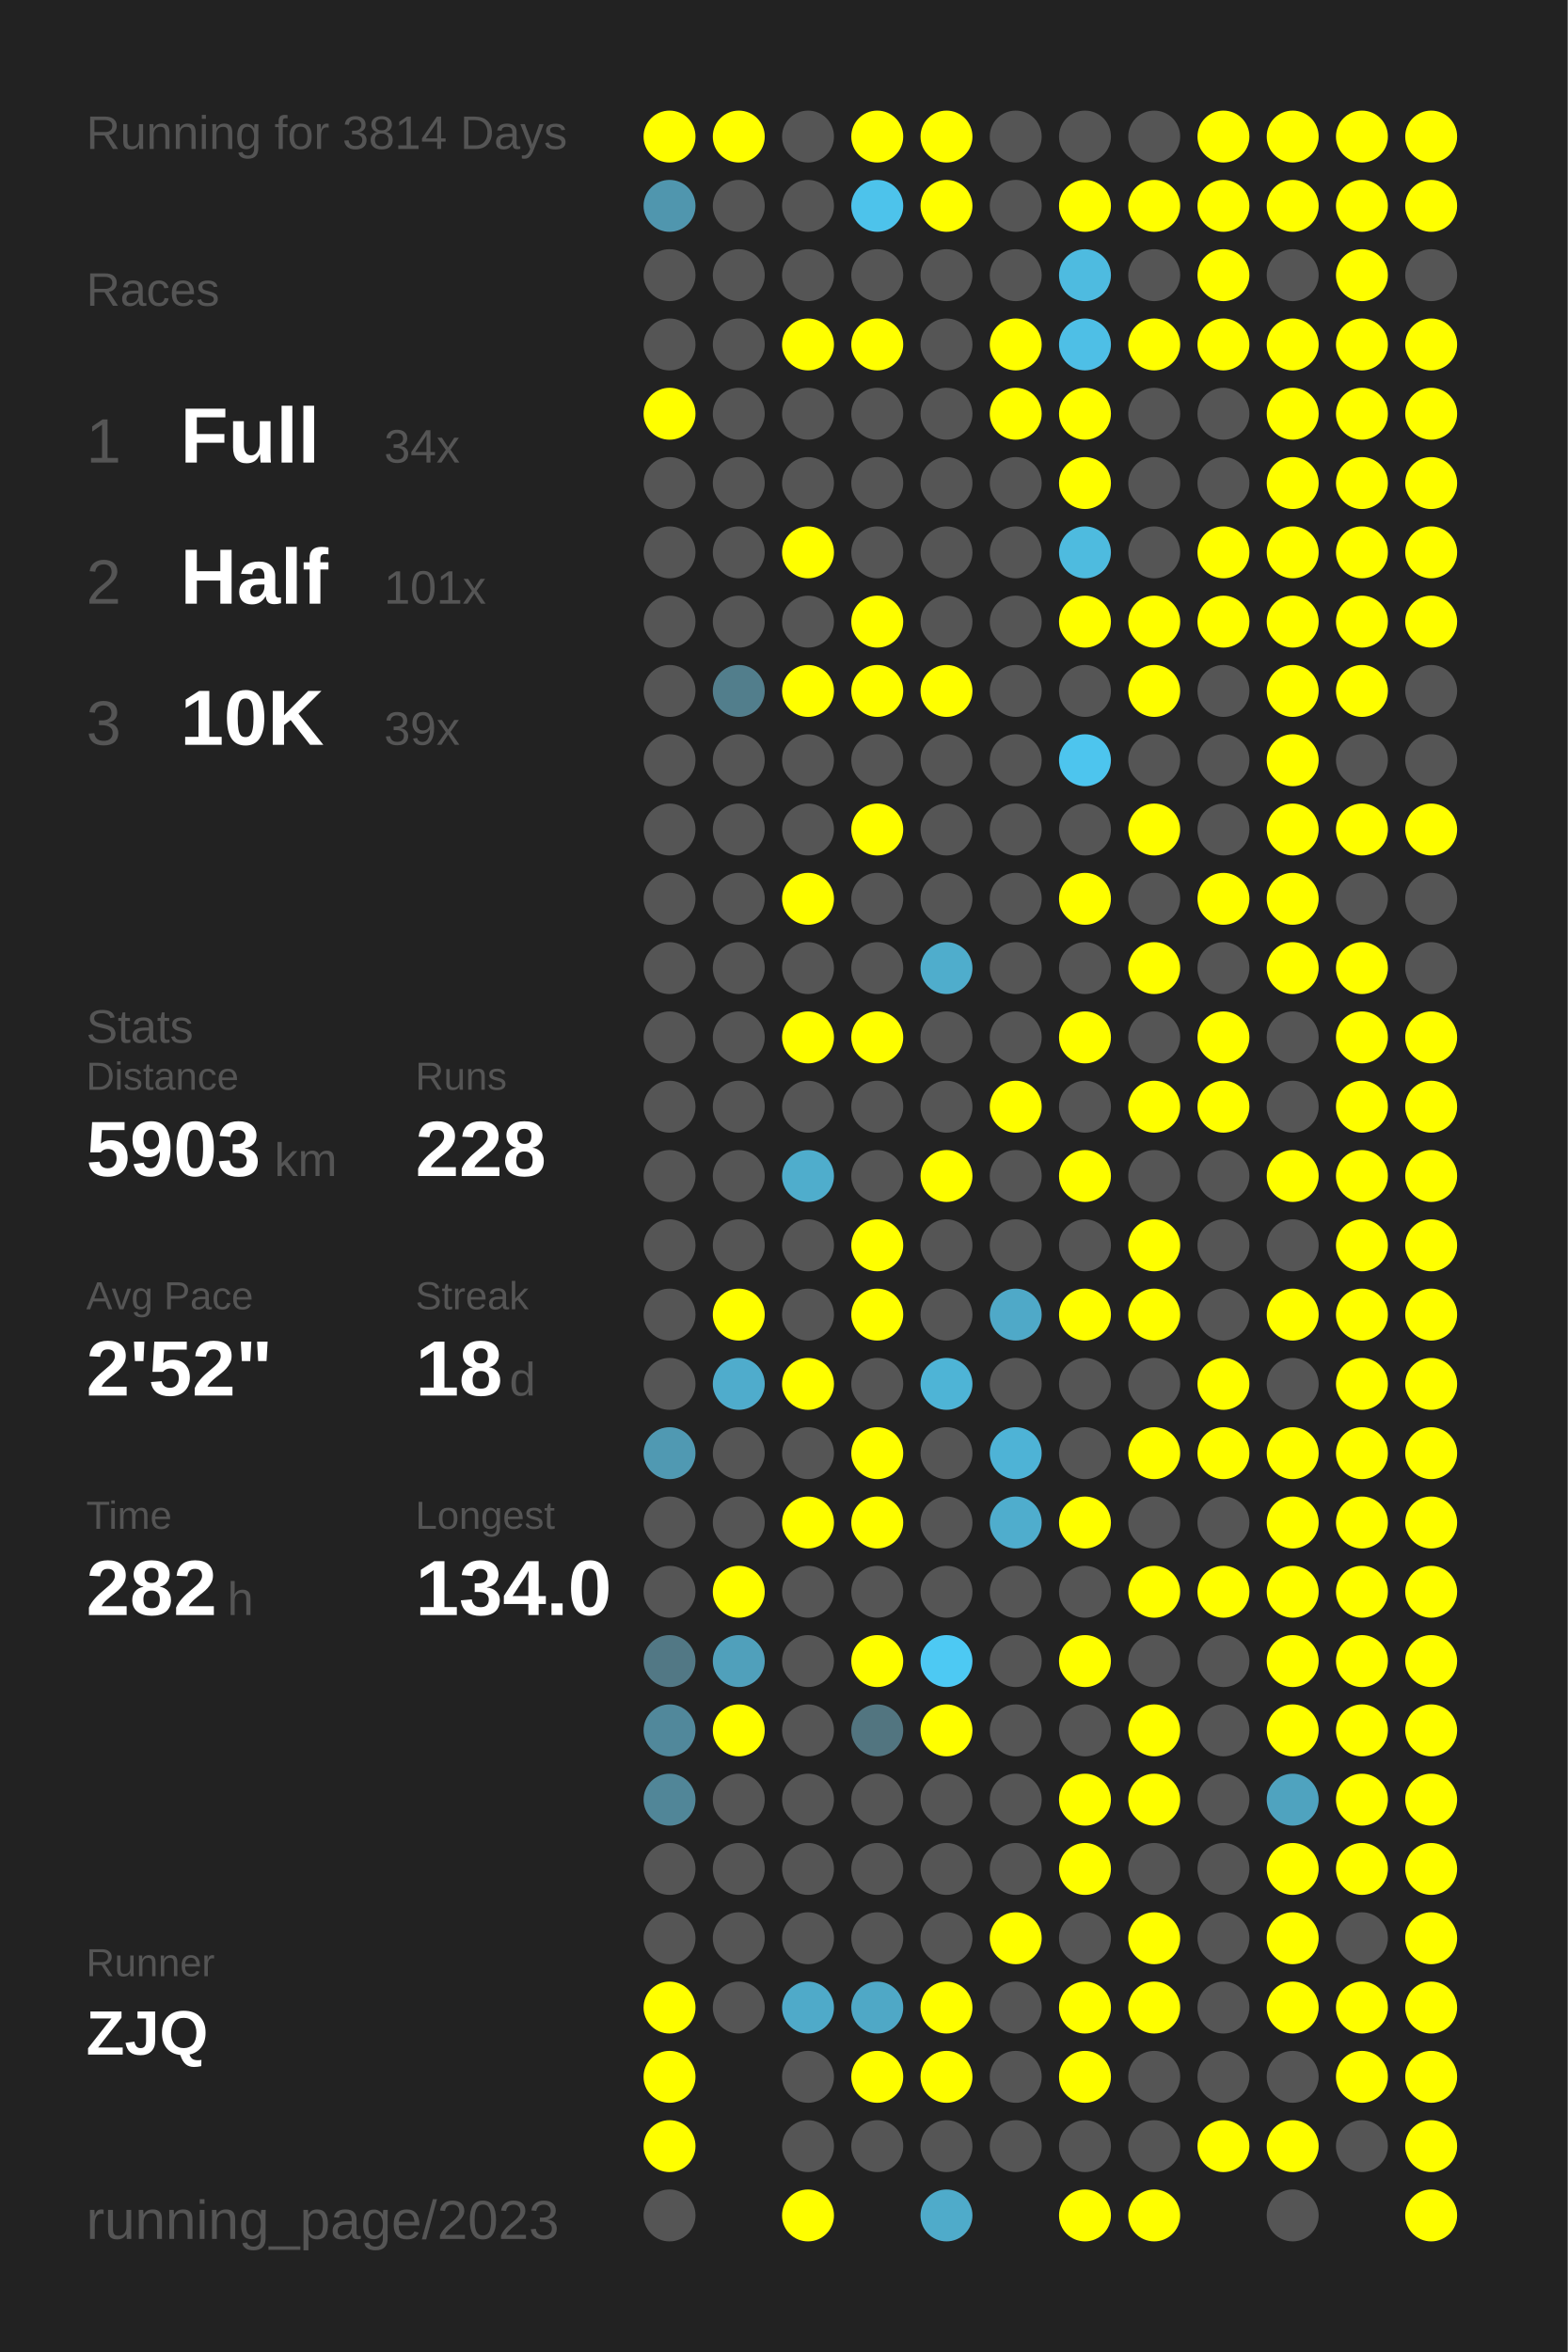
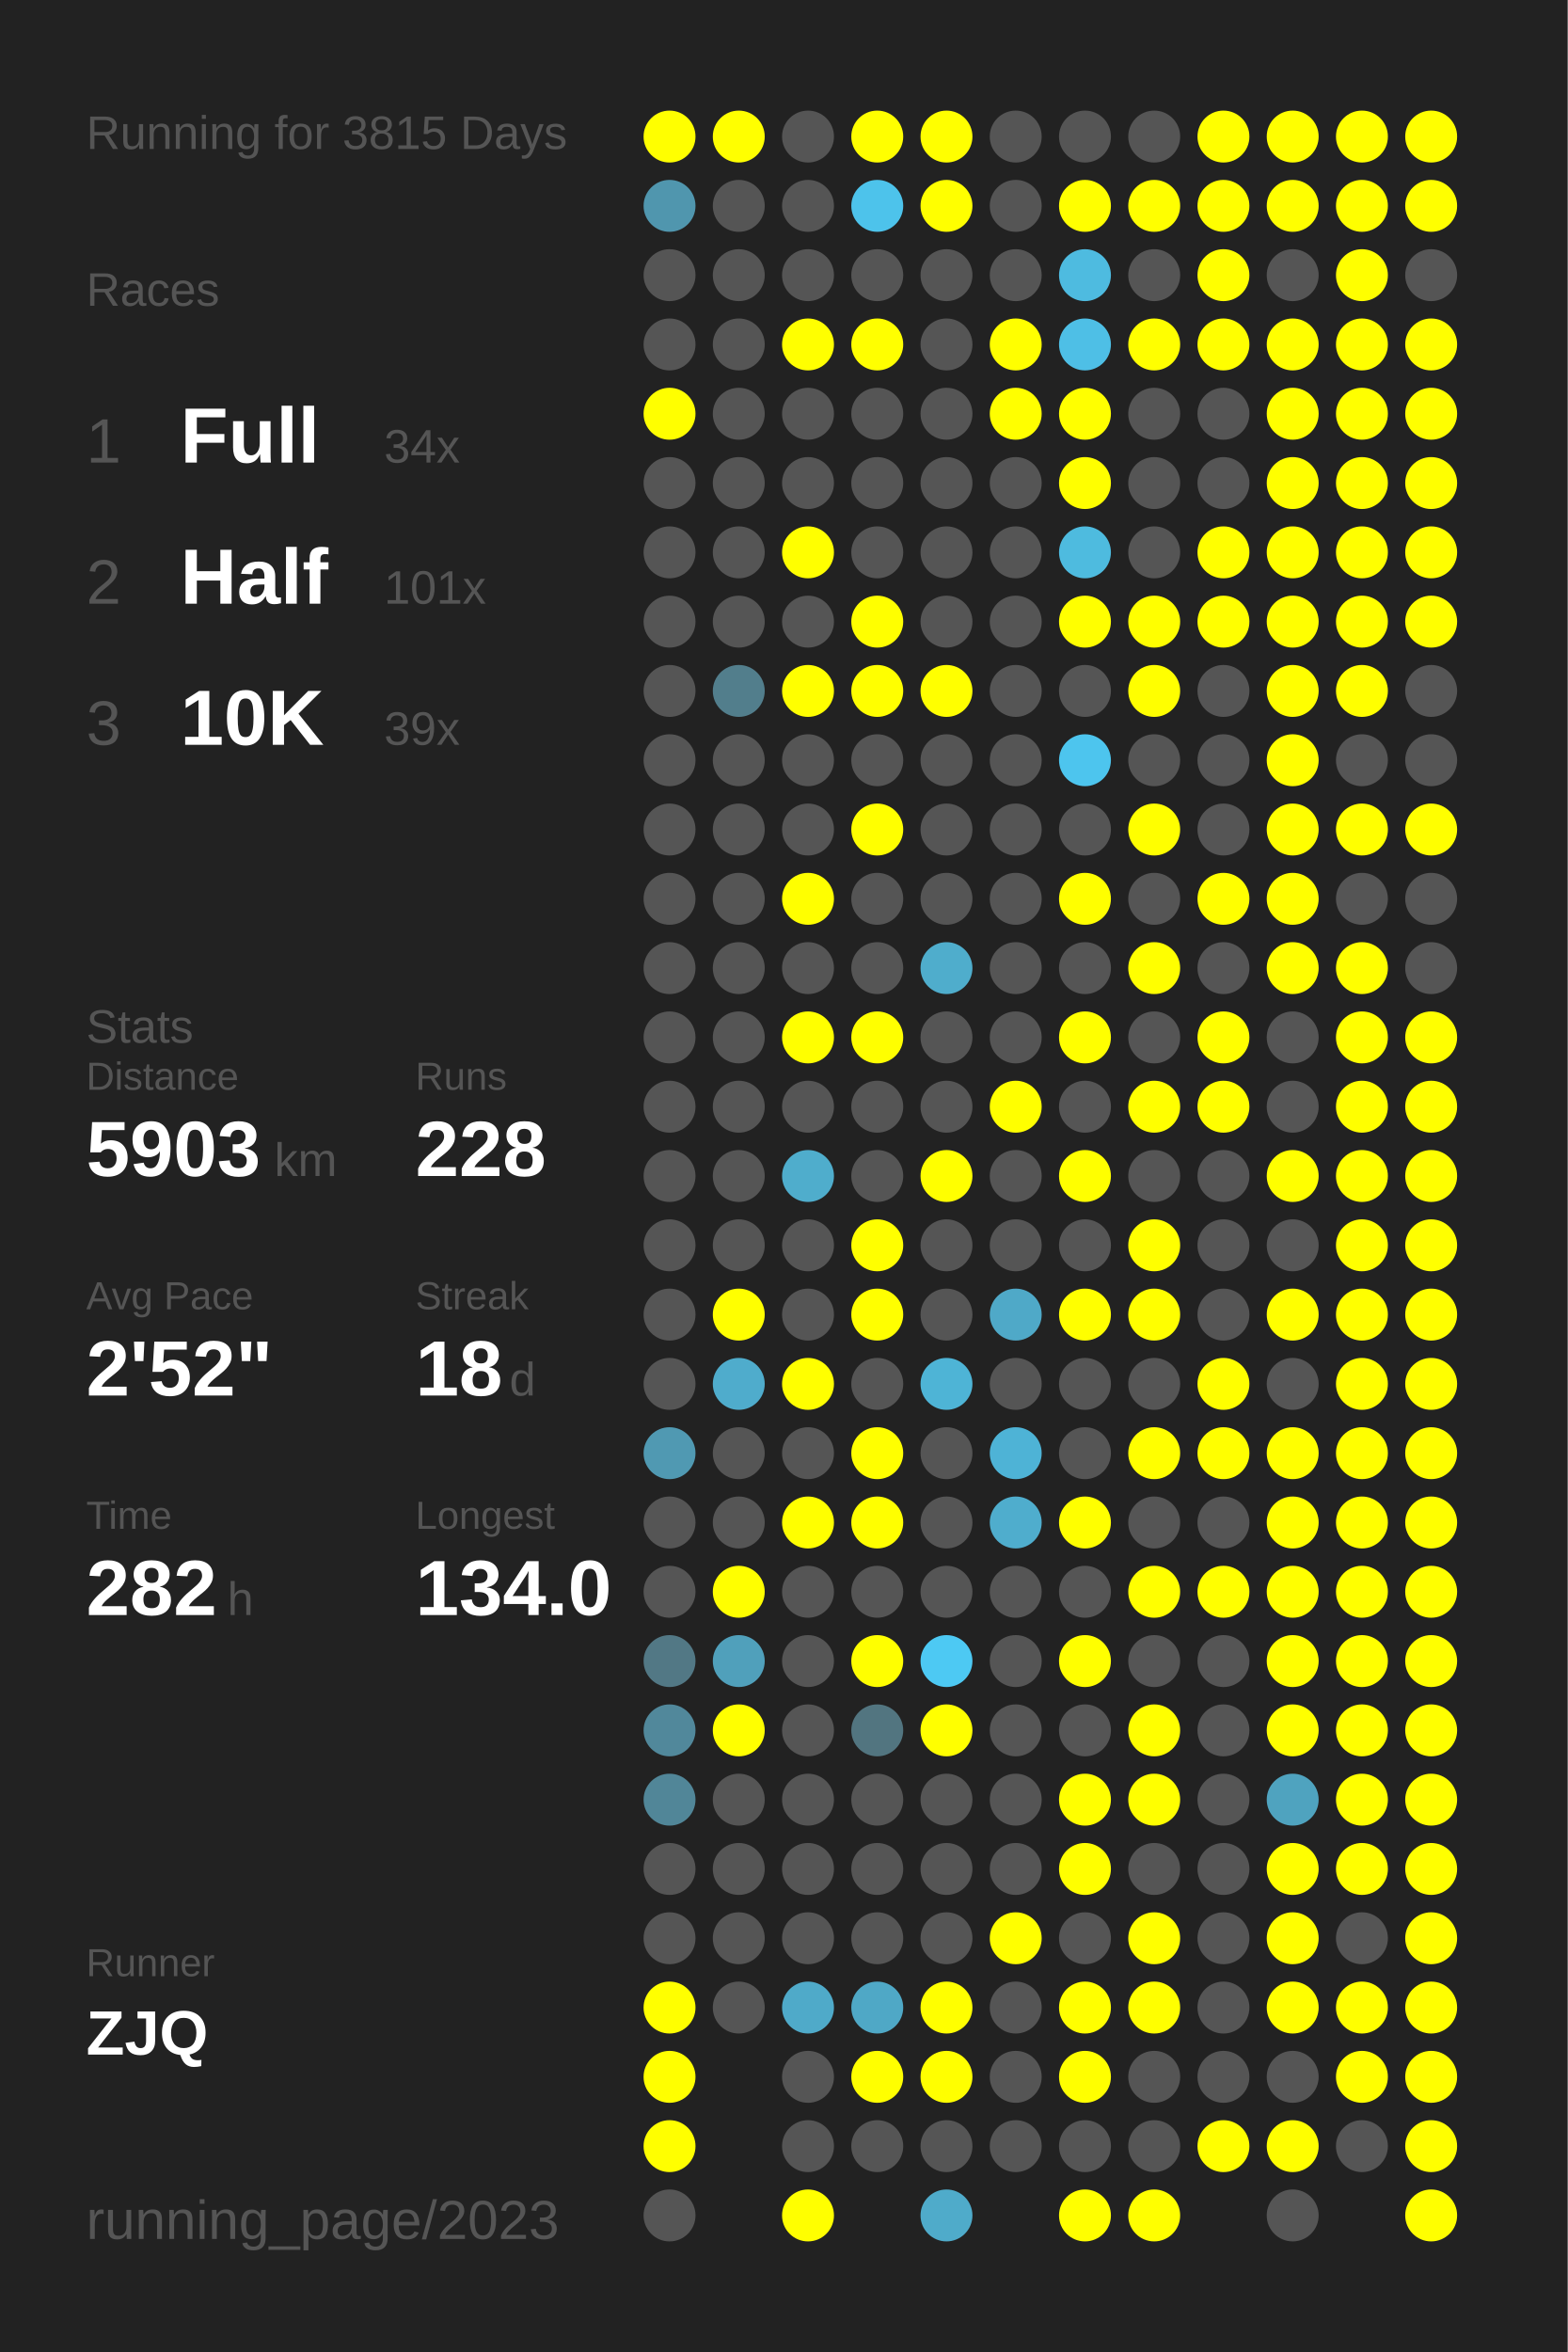
<svg xmlns="http://www.w3.org/2000/svg" baseProfile="full" height="300mm" version="1.1" viewBox="0,0,200,300" width="200mm">
  <defs />
  <rect fill="#222222" height="300" width="200" x="0" y="0" />
-   <text fill="#555555" style="font-size:6px; font-family:Arial;" x="11" y="19">Running for 3814 Days</text>
+   <text fill="#555555" style="font-size:6px; font-family:Arial;" x="11" y="19">Running for 3815 Days</text>
  <text fill="#555555" style="font-size:6px; font-family:Arial;" x="11" y="39">Races</text>
  <text fill="#555555" style="font-size:8px; font-family:Arial;" x="11" y="59">1</text>
  <text fill="#FFFFFF" style="font-size:10px; font-family:Arial; font-weight:bold;" x="23" y="59">Full</text>
  <text fill="#555555" style="font-size:6px; font-family:Arial;" x="49" y="59">34x</text>
  <text fill="#555555" style="font-size:8px; font-family:Arial;" x="11" y="77">2</text>
  <text fill="#FFFFFF" style="font-size:10px; font-family:Arial; font-weight:bold;" x="23" y="77">Half</text>
  <text fill="#555555" style="font-size:6px; font-family:Arial;" x="49" y="77">101x</text>
  <text fill="#555555" style="font-size:8px; font-family:Arial;" x="11" y="95">3</text>
  <text fill="#FFFFFF" style="font-size:10px; font-family:Arial; font-weight:bold;" x="23" y="95">10K</text>
  <text fill="#555555" style="font-size:6px; font-family:Arial;" x="49" y="95">39x</text>
  <text fill="#555555" style="font-size:6px; font-family:Arial;" x="11" y="133">Stats</text>
  <text fill="#555555" style="font-size:5px; font-family:Arial;" x="11" y="139">Distance</text>
  <text fill="#FFFFFF" style="font-size:10px; font-family:Arial; font-weight:bold;" x="11" y="150">5903</text>
  <text fill="#555555" style="font-size:6px; font-family:Arial;" x="35" y="150">km</text>
  <text fill="#555555" style="font-size:5px; font-family:Arial;" x="53" y="139">Runs</text>
  <text fill="#FFFFFF" style="font-size:10px; font-family:Arial; font-weight:bold;" x="53" y="150">228</text>
  <text fill="#555555" style="font-size:5px; font-family:Arial;" x="11" y="167">Avg Pace</text>
  <text fill="#FFFFFF" style="font-size:10px; font-family:Arial; font-weight:bold;" x="11" y="178">2'52"</text>
  <text fill="#555555" style="font-size:5px; font-family:Arial;" x="53" y="167">Streak</text>
  <text fill="#FFFFFF" style="font-size:10px; font-family:Arial; font-weight:bold;" x="53" y="178">18</text>
  <text fill="#555555" style="font-size:6px; font-family:Arial;" x="65" y="178">d</text>
  <text fill="#555555" style="font-size:5px; font-family:Arial;" x="11" y="195">Time</text>
  <text fill="#FFFFFF" style="font-size:10px; font-family:Arial; font-weight:bold;" x="11" y="206">282</text>
  <text fill="#555555" style="font-size:6px; font-family:Arial;" x="29" y="206">h</text>
  <text fill="#555555" style="font-size:5px; font-family:Arial;" x="53" y="195">Longest</text>
  <text fill="#FFFFFF" style="font-size:10px; font-family:Arial; font-weight:bold;" x="53" y="206">134.0</text>
  <text fill="#555555" style="font-size:5px; font-family:Arial;" x="11" y="252.065">Runner</text>
  <text fill="#FFFFFF" style="font-size:8px; font-family:Arial; font-weight:bold;" x="11" y="262.065">ZJQ</text>
  <text fill="#555555" style="font-size:7px; font-family:Arial;" x="11" y="285.581">running_page/2023</text>
  <circle cx="85.417" cy="17.419" fill="#FFFF00" r="3.312" />
  <circle cx="85.417" cy="26.258" fill="#5096ae" r="3.312" />
  <circle cx="85.417" cy="35.097" fill="#555555" r="3.312" />
  <circle cx="85.417" cy="43.935" fill="#555555" r="3.312" />
  <circle cx="85.417" cy="52.774" fill="#FFFF00" r="3.312" />
  <circle cx="85.417" cy="61.613" fill="#555555" r="3.312" />
  <circle cx="85.417" cy="70.452" fill="#555555" r="3.312" />
  <circle cx="85.417" cy="79.29" fill="#555555" r="3.312" />
  <circle cx="85.417" cy="88.129" fill="#555555" r="3.312" />
  <circle cx="85.417" cy="96.968" fill="#555555" r="3.312" />
  <circle cx="85.417" cy="105.806" fill="#555555" r="3.312" />
  <circle cx="85.417" cy="114.645" fill="#555555" r="3.312" />
  <circle cx="85.417" cy="123.484" fill="#555555" r="3.312" />
  <circle cx="85.417" cy="132.323" fill="#555555" r="3.312" />
  <circle cx="85.417" cy="141.161" fill="#555555" r="3.312" />
  <circle cx="85.417" cy="150" fill="#555555" r="3.312" />
  <circle cx="85.417" cy="158.839" fill="#555555" r="3.312" />
  <circle cx="85.417" cy="167.677" fill="#555555" r="3.312" />
  <circle cx="85.417" cy="176.516" fill="#555555" r="3.312" />
  <circle cx="85.417" cy="185.355" fill="#5099b2" r="3.312" />
  <circle cx="85.417" cy="194.194" fill="#555555" r="3.312" />
  <circle cx="85.417" cy="203.032" fill="#555555" r="3.312" />
  <circle cx="85.417" cy="211.871" fill="#527885" r="3.312" />
  <circle cx="85.417" cy="220.71" fill="#51889b" r="3.312" />
  <circle cx="85.417" cy="229.548" fill="#518698" r="3.312" />
  <circle cx="85.417" cy="238.387" fill="#555555" r="3.312" />
  <circle cx="85.417" cy="247.226" fill="#555555" r="3.312" />
  <circle cx="85.417" cy="256.065" fill="#FFFF00" r="3.312" />
  <circle cx="85.417" cy="264.903" fill="#FFFF00" r="3.312" />
  <circle cx="85.417" cy="273.742" fill="#FFFF00" r="3.312" />
  <circle cx="85.417" cy="282.581" fill="#555555" r="3.312" />
  <circle cx="94.25" cy="17.419" fill="#FFFF00" r="3.312" />
  <circle cx="94.25" cy="26.258" fill="#555555" r="3.312" />
  <circle cx="94.25" cy="35.097" fill="#555555" r="3.312" />
  <circle cx="94.25" cy="43.935" fill="#555555" r="3.312" />
  <circle cx="94.25" cy="52.774" fill="#555555" r="3.312" />
  <circle cx="94.25" cy="61.613" fill="#555555" r="3.312" />
  <circle cx="94.25" cy="70.452" fill="#555555" r="3.312" />
  <circle cx="94.25" cy="79.29" fill="#555555" r="3.312" />
  <circle cx="94.25" cy="88.129" fill="#527e8c" r="3.312" />
  <circle cx="94.25" cy="96.968" fill="#555555" r="3.312" />
  <circle cx="94.25" cy="105.806" fill="#555555" r="3.312" />
  <circle cx="94.25" cy="114.645" fill="#555555" r="3.312" />
  <circle cx="94.25" cy="123.484" fill="#555555" r="3.312" />
  <circle cx="94.25" cy="132.323" fill="#555555" r="3.312" />
  <circle cx="94.25" cy="141.161" fill="#555555" r="3.312" />
  <circle cx="94.25" cy="150" fill="#555555" r="3.312" />
  <circle cx="94.25" cy="158.839" fill="#555555" r="3.312" />
  <circle cx="94.25" cy="167.677" fill="#FFFF00" r="3.312" />
  <circle cx="94.25" cy="176.516" fill="#4faccc" r="3.312" />
  <circle cx="94.25" cy="185.355" fill="#555555" r="3.312" />
  <circle cx="94.25" cy="194.194" fill="#555555" r="3.312" />
  <circle cx="94.25" cy="203.032" fill="#FFFF00" r="3.312" />
  <circle cx="94.25" cy="211.871" fill="#50a0bb" r="3.312" />
  <circle cx="94.25" cy="220.71" fill="#FFFF00" r="3.312" />
  <circle cx="94.25" cy="229.548" fill="#555555" r="3.312" />
  <circle cx="94.25" cy="238.387" fill="#555555" r="3.312" />
  <circle cx="94.25" cy="247.226" fill="#555555" r="3.312" />
  <circle cx="94.25" cy="256.065" fill="#555555" r="3.312" />
  <circle cx="103.083" cy="17.419" fill="#555555" r="3.312" />
  <circle cx="103.083" cy="26.258" fill="#555555" r="3.312" />
  <circle cx="103.083" cy="35.097" fill="#555555" r="3.312" />
  <circle cx="103.083" cy="43.935" fill="#FFFF00" r="3.312" />
  <circle cx="103.083" cy="52.774" fill="#555555" r="3.312" />
  <circle cx="103.083" cy="61.613" fill="#555555" r="3.312" />
  <circle cx="103.083" cy="70.452" fill="#FFFF00" r="3.312" />
  <circle cx="103.083" cy="79.29" fill="#555555" r="3.312" />
  <circle cx="103.083" cy="88.129" fill="#FFFF00" r="3.312" />
  <circle cx="103.083" cy="96.968" fill="#555555" r="3.312" />
  <circle cx="103.083" cy="105.806" fill="#555555" r="3.312" />
  <circle cx="103.083" cy="114.645" fill="#FFFF00" r="3.312" />
  <circle cx="103.083" cy="123.484" fill="#555555" r="3.312" />
  <circle cx="103.083" cy="132.323" fill="#FFFF00" r="3.312" />
  <circle cx="103.083" cy="141.161" fill="#555555" r="3.312" />
  <circle cx="103.083" cy="150" fill="#4fadcc" r="3.312" />
  <circle cx="103.083" cy="158.839" fill="#555555" r="3.312" />
  <circle cx="103.083" cy="167.677" fill="#555555" r="3.312" />
  <circle cx="103.083" cy="176.516" fill="#FFFF00" r="3.312" />
  <circle cx="103.083" cy="185.355" fill="#555555" r="3.312" />
  <circle cx="103.083" cy="194.194" fill="#FFFF00" r="3.312" />
  <circle cx="103.083" cy="203.032" fill="#555555" r="3.312" />
  <circle cx="103.083" cy="211.871" fill="#555555" r="3.312" />
  <circle cx="103.083" cy="220.71" fill="#555555" r="3.312" />
  <circle cx="103.083" cy="229.548" fill="#555555" r="3.312" />
  <circle cx="103.083" cy="238.387" fill="#555555" r="3.312" />
  <circle cx="103.083" cy="247.226" fill="#555555" r="3.312" />
  <circle cx="103.083" cy="256.065" fill="#4faac9" r="3.312" />
  <circle cx="103.083" cy="264.903" fill="#555555" r="3.312" />
  <circle cx="103.083" cy="273.742" fill="#555555" r="3.312" />
  <circle cx="103.083" cy="282.581" fill="#FFFF00" r="3.312" />
  <circle cx="111.917" cy="17.419" fill="#FFFF00" r="3.312" />
  <circle cx="111.917" cy="26.258" fill="#4dc3eb" r="3.312" />
  <circle cx="111.917" cy="35.097" fill="#555555" r="3.312" />
  <circle cx="111.917" cy="43.935" fill="#FFFF00" r="3.312" />
  <circle cx="111.917" cy="52.774" fill="#555555" r="3.312" />
  <circle cx="111.917" cy="61.613" fill="#555555" r="3.312" />
  <circle cx="111.917" cy="70.452" fill="#555555" r="3.312" />
  <circle cx="111.917" cy="79.29" fill="#FFFF00" r="3.312" />
  <circle cx="111.917" cy="88.129" fill="#FFFF00" r="3.312" />
  <circle cx="111.917" cy="96.968" fill="#555555" r="3.312" />
  <circle cx="111.917" cy="105.806" fill="#FFFF00" r="3.312" />
  <circle cx="111.917" cy="114.645" fill="#555555" r="3.312" />
  <circle cx="111.917" cy="123.484" fill="#555555" r="3.312" />
  <circle cx="111.917" cy="132.323" fill="#FFFF00" r="3.312" />
  <circle cx="111.917" cy="141.161" fill="#555555" r="3.312" />
  <circle cx="111.917" cy="150" fill="#555555" r="3.312" />
  <circle cx="111.917" cy="158.839" fill="#FFFF00" r="3.312" />
  <circle cx="111.917" cy="167.677" fill="#FFFF00" r="3.312" />
  <circle cx="111.917" cy="176.516" fill="#555555" r="3.312" />
  <circle cx="111.917" cy="185.355" fill="#FFFF00" r="3.312" />
  <circle cx="111.917" cy="194.194" fill="#FFFF00" r="3.312" />
  <circle cx="111.917" cy="203.032" fill="#555555" r="3.312" />
  <circle cx="111.917" cy="211.871" fill="#FFFF00" r="3.312" />
  <circle cx="111.917" cy="220.71" fill="#527580" r="3.312" />
  <circle cx="111.917" cy="229.548" fill="#555555" r="3.312" />
  <circle cx="111.917" cy="238.387" fill="#555555" r="3.312" />
  <circle cx="111.917" cy="247.226" fill="#555555" r="3.312" />
  <circle cx="111.917" cy="256.065" fill="#4fa8c6" r="3.312" />
  <circle cx="111.917" cy="264.903" fill="#FFFF00" r="3.312" />
  <circle cx="111.917" cy="273.742" fill="#555555" r="3.312" />
  <circle cx="120.75" cy="17.419" fill="#FFFF00" r="3.312" />
  <circle cx="120.75" cy="26.258" fill="#FFFF00" r="3.312" />
  <circle cx="120.75" cy="35.097" fill="#555555" r="3.312" />
  <circle cx="120.75" cy="43.935" fill="#555555" r="3.312" />
  <circle cx="120.75" cy="52.774" fill="#555555" r="3.312" />
  <circle cx="120.75" cy="61.613" fill="#555555" r="3.312" />
  <circle cx="120.75" cy="70.452" fill="#555555" r="3.312" />
  <circle cx="120.75" cy="79.29" fill="#555555" r="3.312" />
  <circle cx="120.75" cy="88.129" fill="#FFFF00" r="3.312" />
  <circle cx="120.75" cy="96.968" fill="#555555" r="3.312" />
  <circle cx="120.75" cy="105.806" fill="#555555" r="3.312" />
  <circle cx="120.75" cy="114.645" fill="#555555" r="3.312" />
  <circle cx="120.75" cy="123.484" fill="#4fadcc" r="3.312" />
  <circle cx="120.75" cy="132.323" fill="#555555" r="3.312" />
  <circle cx="120.75" cy="141.161" fill="#555555" r="3.312" />
  <circle cx="120.75" cy="150" fill="#FFFF00" r="3.312" />
  <circle cx="120.75" cy="158.839" fill="#555555" r="3.312" />
  <circle cx="120.75" cy="167.677" fill="#555555" r="3.312" />
  <circle cx="120.75" cy="176.516" fill="#4eb4d6" r="3.312" />
  <circle cx="120.75" cy="185.355" fill="#555555" r="3.312" />
  <circle cx="120.75" cy="194.194" fill="#555555" r="3.312" />
  <circle cx="120.75" cy="203.032" fill="#555555" r="3.312" />
  <circle cx="120.75" cy="211.871" fill="#4dc9f3" r="3.312" />
  <circle cx="120.75" cy="220.71" fill="#FFFF00" r="3.312" />
  <circle cx="120.75" cy="229.548" fill="#555555" r="3.312" />
  <circle cx="120.75" cy="238.387" fill="#555555" r="3.312" />
  <circle cx="120.75" cy="247.226" fill="#555555" r="3.312" />
  <circle cx="120.75" cy="256.065" fill="#FFFF00" r="3.312" />
  <circle cx="120.75" cy="264.903" fill="#FFFF00" r="3.312" />
  <circle cx="120.75" cy="273.742" fill="#555555" r="3.312" />
  <circle cx="120.75" cy="282.581" fill="#4fabca" r="3.312" />
  <circle cx="129.583" cy="17.419" fill="#555555" r="3.312" />
  <circle cx="129.583" cy="26.258" fill="#555555" r="3.312" />
  <circle cx="129.583" cy="35.097" fill="#555555" r="3.312" />
  <circle cx="129.583" cy="43.935" fill="#FFFF00" r="3.312" />
  <circle cx="129.583" cy="52.774" fill="#FFFF00" r="3.312" />
  <circle cx="129.583" cy="61.613" fill="#555555" r="3.312" />
  <circle cx="129.583" cy="70.452" fill="#555555" r="3.312" />
  <circle cx="129.583" cy="79.29" fill="#555555" r="3.312" />
  <circle cx="129.583" cy="88.129" fill="#555555" r="3.312" />
  <circle cx="129.583" cy="96.968" fill="#555555" r="3.312" />
  <circle cx="129.583" cy="105.806" fill="#555555" r="3.312" />
  <circle cx="129.583" cy="114.645" fill="#555555" r="3.312" />
  <circle cx="129.583" cy="123.484" fill="#555555" r="3.312" />
  <circle cx="129.583" cy="132.323" fill="#555555" r="3.312" />
  <circle cx="129.583" cy="141.161" fill="#FFFF00" r="3.312" />
  <circle cx="129.583" cy="150" fill="#555555" r="3.312" />
  <circle cx="129.583" cy="158.839" fill="#555555" r="3.312" />
  <circle cx="129.583" cy="167.677" fill="#4fa9c8" r="3.312" />
  <circle cx="129.583" cy="176.516" fill="#555555" r="3.312" />
  <circle cx="129.583" cy="185.355" fill="#4eb3d6" r="3.312" />
  <circle cx="129.583" cy="194.194" fill="#4fadcd" r="3.312" />
  <circle cx="129.583" cy="203.032" fill="#555555" r="3.312" />
  <circle cx="129.583" cy="211.871" fill="#555555" r="3.312" />
  <circle cx="129.583" cy="220.71" fill="#555555" r="3.312" />
  <circle cx="129.583" cy="229.548" fill="#555555" r="3.312" />
  <circle cx="129.583" cy="238.387" fill="#555555" r="3.312" />
  <circle cx="129.583" cy="247.226" fill="#FFFF00" r="3.312" />
  <circle cx="129.583" cy="256.065" fill="#555555" r="3.312" />
  <circle cx="129.583" cy="264.903" fill="#555555" r="3.312" />
  <circle cx="129.583" cy="273.742" fill="#555555" r="3.312" />
  <circle cx="138.417" cy="17.419" fill="#555555" r="3.312" />
  <circle cx="138.417" cy="26.258" fill="#FFFF00" r="3.312" />
  <circle cx="138.417" cy="35.097" fill="#4ebbe0" r="3.312" />
  <circle cx="138.417" cy="43.935" fill="#4ebfe6" r="3.312" />
  <circle cx="138.417" cy="52.774" fill="#FFFF00" r="3.312" />
  <circle cx="138.417" cy="61.613" fill="#FFFF00" r="3.312" />
  <circle cx="138.417" cy="70.452" fill="#4ebbdf" r="3.312" />
  <circle cx="138.417" cy="79.29" fill="#FFFF00" r="3.312" />
  <circle cx="138.417" cy="88.129" fill="#555555" r="3.312" />
  <circle cx="138.417" cy="96.968" fill="#4dc5ee" r="3.312" />
  <circle cx="138.417" cy="105.806" fill="#555555" r="3.312" />
  <circle cx="138.417" cy="114.645" fill="#FFFF00" r="3.312" />
  <circle cx="138.417" cy="123.484" fill="#555555" r="3.312" />
  <circle cx="138.417" cy="132.323" fill="#FFFF00" r="3.312" />
  <circle cx="138.417" cy="141.161" fill="#555555" r="3.312" />
  <circle cx="138.417" cy="150" fill="#FFFF00" r="3.312" />
  <circle cx="138.417" cy="158.839" fill="#555555" r="3.312" />
  <circle cx="138.417" cy="167.677" fill="#FFFF00" r="3.312" />
  <circle cx="138.417" cy="176.516" fill="#555555" r="3.312" />
  <circle cx="138.417" cy="185.355" fill="#555555" r="3.312" />
  <circle cx="138.417" cy="194.194" fill="#FFFF00" r="3.312" />
  <circle cx="138.417" cy="203.032" fill="#555555" r="3.312" />
  <circle cx="138.417" cy="211.871" fill="#FFFF00" r="3.312" />
  <circle cx="138.417" cy="220.71" fill="#555555" r="3.312" />
  <circle cx="138.417" cy="229.548" fill="#FFFF00" r="3.312" />
  <circle cx="138.417" cy="238.387" fill="#FFFF00" r="3.312" />
  <circle cx="138.417" cy="247.226" fill="#555555" r="3.312" />
  <circle cx="138.417" cy="256.065" fill="#FFFF00" r="3.312" />
  <circle cx="138.417" cy="264.903" fill="#FFFF00" r="3.312" />
  <circle cx="138.417" cy="273.742" fill="#555555" r="3.312" />
  <circle cx="138.417" cy="282.581" fill="#FFFF00" r="3.312" />
  <circle cx="147.25" cy="17.419" fill="#555555" r="3.312" />
  <circle cx="147.25" cy="26.258" fill="#FFFF00" r="3.312" />
  <circle cx="147.25" cy="35.097" fill="#555555" r="3.312" />
  <circle cx="147.25" cy="43.935" fill="#FFFF00" r="3.312" />
  <circle cx="147.25" cy="52.774" fill="#555555" r="3.312" />
  <circle cx="147.25" cy="61.613" fill="#555555" r="3.312" />
  <circle cx="147.25" cy="70.452" fill="#555555" r="3.312" />
  <circle cx="147.25" cy="79.29" fill="#FFFF00" r="3.312" />
  <circle cx="147.25" cy="88.129" fill="#FFFF00" r="3.312" />
  <circle cx="147.25" cy="96.968" fill="#555555" r="3.312" />
  <circle cx="147.25" cy="105.806" fill="#FFFF00" r="3.312" />
  <circle cx="147.25" cy="114.645" fill="#555555" r="3.312" />
  <circle cx="147.25" cy="123.484" fill="#FFFF00" r="3.312" />
  <circle cx="147.25" cy="132.323" fill="#555555" r="3.312" />
  <circle cx="147.25" cy="141.161" fill="#FFFF00" r="3.312" />
  <circle cx="147.25" cy="150" fill="#555555" r="3.312" />
  <circle cx="147.25" cy="158.839" fill="#FFFF00" r="3.312" />
  <circle cx="147.25" cy="167.677" fill="#FFFF00" r="3.312" />
  <circle cx="147.25" cy="176.516" fill="#555555" r="3.312" />
  <circle cx="147.25" cy="185.355" fill="#FFFF00" r="3.312" />
  <circle cx="147.25" cy="194.194" fill="#555555" r="3.312" />
  <circle cx="147.25" cy="203.032" fill="#FFFF00" r="3.312" />
  <circle cx="147.25" cy="211.871" fill="#555555" r="3.312" />
  <circle cx="147.25" cy="220.71" fill="#FFFF00" r="3.312" />
  <circle cx="147.25" cy="229.548" fill="#FFFF00" r="3.312" />
  <circle cx="147.25" cy="238.387" fill="#555555" r="3.312" />
  <circle cx="147.25" cy="247.226" fill="#FFFF00" r="3.312" />
  <circle cx="147.25" cy="256.065" fill="#FFFF00" r="3.312" />
  <circle cx="147.25" cy="264.903" fill="#555555" r="3.312" />
  <circle cx="147.25" cy="273.742" fill="#555555" r="3.312" />
  <circle cx="147.25" cy="282.581" fill="#FFFF00" r="3.312" />
  <circle cx="156.083" cy="17.419" fill="#FFFF00" r="3.312" />
  <circle cx="156.083" cy="26.258" fill="#FFFF00" r="3.312" />
  <circle cx="156.083" cy="35.097" fill="#FFFF00" r="3.312" />
  <circle cx="156.083" cy="43.935" fill="#FFFF00" r="3.312" />
  <circle cx="156.083" cy="52.774" fill="#555555" r="3.312" />
  <circle cx="156.083" cy="61.613" fill="#555555" r="3.312" />
  <circle cx="156.083" cy="70.452" fill="#FFFF00" r="3.312" />
  <circle cx="156.083" cy="79.29" fill="#FFFF00" r="3.312" />
  <circle cx="156.083" cy="88.129" fill="#555555" r="3.312" />
  <circle cx="156.083" cy="96.968" fill="#555555" r="3.312" />
  <circle cx="156.083" cy="105.806" fill="#555555" r="3.312" />
  <circle cx="156.083" cy="114.645" fill="#FFFF00" r="3.312" />
  <circle cx="156.083" cy="123.484" fill="#555555" r="3.312" />
  <circle cx="156.083" cy="132.323" fill="#FFFF00" r="3.312" />
  <circle cx="156.083" cy="141.161" fill="#FFFF00" r="3.312" />
  <circle cx="156.083" cy="150" fill="#555555" r="3.312" />
  <circle cx="156.083" cy="158.839" fill="#555555" r="3.312" />
  <circle cx="156.083" cy="167.677" fill="#555555" r="3.312" />
  <circle cx="156.083" cy="176.516" fill="#FFFF00" r="3.312" />
  <circle cx="156.083" cy="185.355" fill="#FFFF00" r="3.312" />
  <circle cx="156.083" cy="194.194" fill="#555555" r="3.312" />
  <circle cx="156.083" cy="203.032" fill="#FFFF00" r="3.312" />
  <circle cx="156.083" cy="211.871" fill="#555555" r="3.312" />
  <circle cx="156.083" cy="220.71" fill="#555555" r="3.312" />
  <circle cx="156.083" cy="229.548" fill="#555555" r="3.312" />
  <circle cx="156.083" cy="238.387" fill="#555555" r="3.312" />
  <circle cx="156.083" cy="247.226" fill="#555555" r="3.312" />
  <circle cx="156.083" cy="256.065" fill="#555555" r="3.312" />
  <circle cx="156.083" cy="264.903" fill="#555555" r="3.312" />
  <circle cx="156.083" cy="273.742" fill="#FFFF00" r="3.312" />
  <circle cx="164.917" cy="17.419" fill="#FFFF00" r="3.312" />
  <circle cx="164.917" cy="26.258" fill="#FFFF00" r="3.312" />
  <circle cx="164.917" cy="35.097" fill="#555555" r="3.312" />
  <circle cx="164.917" cy="43.935" fill="#FFFF00" r="3.312" />
  <circle cx="164.917" cy="52.774" fill="#FFFF00" r="3.312" />
  <circle cx="164.917" cy="61.613" fill="#FFFF00" r="3.312" />
  <circle cx="164.917" cy="70.452" fill="#FFFF00" r="3.312" />
  <circle cx="164.917" cy="79.29" fill="#FFFF00" r="3.312" />
  <circle cx="164.917" cy="88.129" fill="#FFFF00" r="3.312" />
  <circle cx="164.917" cy="96.968" fill="#FFFF00" r="3.312" />
  <circle cx="164.917" cy="105.806" fill="#FFFF00" r="3.312" />
  <circle cx="164.917" cy="114.645" fill="#FFFF00" r="3.312" />
  <circle cx="164.917" cy="123.484" fill="#FFFF00" r="3.312" />
  <circle cx="164.917" cy="132.323" fill="#555555" r="3.312" />
  <circle cx="164.917" cy="141.161" fill="#555555" r="3.312" />
  <circle cx="164.917" cy="150" fill="#FFFF00" r="3.312" />
  <circle cx="164.917" cy="158.839" fill="#555555" r="3.312" />
  <circle cx="164.917" cy="167.677" fill="#FFFF00" r="3.312" />
  <circle cx="164.917" cy="176.516" fill="#555555" r="3.312" />
  <circle cx="164.917" cy="185.355" fill="#FFFF00" r="3.312" />
  <circle cx="164.917" cy="194.194" fill="#FFFF00" r="3.312" />
  <circle cx="164.917" cy="203.032" fill="#FFFF00" r="3.312" />
  <circle cx="164.917" cy="211.871" fill="#FFFF00" r="3.312" />
  <circle cx="164.917" cy="220.71" fill="#FFFF00" r="3.312" />
  <circle cx="164.917" cy="229.548" fill="#4fa3bf" r="3.312" />
  <circle cx="164.917" cy="238.387" fill="#FFFF00" r="3.312" />
  <circle cx="164.917" cy="247.226" fill="#FFFF00" r="3.312" />
  <circle cx="164.917" cy="256.065" fill="#FFFF00" r="3.312" />
  <circle cx="164.917" cy="264.903" fill="#555555" r="3.312" />
  <circle cx="164.917" cy="273.742" fill="#FFFF00" r="3.312" />
  <circle cx="164.917" cy="282.581" fill="#555555" r="3.312" />
  <circle cx="173.75" cy="17.419" fill="#FFFF00" r="3.312" />
  <circle cx="173.75" cy="26.258" fill="#FFFF00" r="3.312" />
  <circle cx="173.75" cy="35.097" fill="#FFFF00" r="3.312" />
  <circle cx="173.75" cy="43.935" fill="#FFFF00" r="3.312" />
  <circle cx="173.75" cy="52.774" fill="#FFFF00" r="3.312" />
  <circle cx="173.75" cy="61.613" fill="#FFFF00" r="3.312" />
  <circle cx="173.75" cy="70.452" fill="#FFFF00" r="3.312" />
  <circle cx="173.75" cy="79.29" fill="#FFFF00" r="3.312" />
  <circle cx="173.75" cy="88.129" fill="#FFFF00" r="3.312" />
  <circle cx="173.75" cy="96.968" fill="#555555" r="3.312" />
  <circle cx="173.75" cy="105.806" fill="#FFFF00" r="3.312" />
  <circle cx="173.75" cy="114.645" fill="#555555" r="3.312" />
  <circle cx="173.75" cy="123.484" fill="#FFFF00" r="3.312" />
  <circle cx="173.75" cy="132.323" fill="#FFFF00" r="3.312" />
  <circle cx="173.75" cy="141.161" fill="#FFFF00" r="3.312" />
  <circle cx="173.75" cy="150" fill="#FFFF00" r="3.312" />
  <circle cx="173.75" cy="158.839" fill="#FFFF00" r="3.312" />
  <circle cx="173.75" cy="167.677" fill="#FFFF00" r="3.312" />
  <circle cx="173.75" cy="176.516" fill="#FFFF00" r="3.312" />
  <circle cx="173.75" cy="185.355" fill="#FFFF00" r="3.312" />
  <circle cx="173.75" cy="194.194" fill="#FFFF00" r="3.312" />
  <circle cx="173.75" cy="203.032" fill="#FFFF00" r="3.312" />
  <circle cx="173.75" cy="211.871" fill="#FFFF00" r="3.312" />
  <circle cx="173.75" cy="220.71" fill="#FFFF00" r="3.312" />
  <circle cx="173.75" cy="229.548" fill="#FFFF00" r="3.312" />
  <circle cx="173.75" cy="238.387" fill="#FFFF00" r="3.312" />
  <circle cx="173.75" cy="247.226" fill="#555555" r="3.312" />
  <circle cx="173.75" cy="256.065" fill="#FFFF00" r="3.312" />
  <circle cx="173.75" cy="264.903" fill="#FFFF00" r="3.312" />
  <circle cx="173.75" cy="273.742" fill="#555555" r="3.312" />
  <circle cx="182.583" cy="17.419" fill="#FFFF00" r="3.312" />
  <circle cx="182.583" cy="26.258" fill="#FFFF00" r="3.312" />
  <circle cx="182.583" cy="35.097" fill="#555555" r="3.312" />
  <circle cx="182.583" cy="43.935" fill="#FFFF00" r="3.312" />
  <circle cx="182.583" cy="52.774" fill="#FFFF00" r="3.312" />
  <circle cx="182.583" cy="61.613" fill="#FFFF00" r="3.312" />
  <circle cx="182.583" cy="70.452" fill="#FFFF00" r="3.312" />
  <circle cx="182.583" cy="79.29" fill="#FFFF00" r="3.312" />
  <circle cx="182.583" cy="88.129" fill="#555555" r="3.312" />
  <circle cx="182.583" cy="96.968" fill="#555555" r="3.312" />
  <circle cx="182.583" cy="105.806" fill="#FFFF00" r="3.312" />
  <circle cx="182.583" cy="114.645" fill="#555555" r="3.312" />
  <circle cx="182.583" cy="123.484" fill="#555555" r="3.312" />
  <circle cx="182.583" cy="132.323" fill="#FFFF00" r="3.312" />
  <circle cx="182.583" cy="141.161" fill="#FFFF00" r="3.312" />
  <circle cx="182.583" cy="150" fill="#FFFF00" r="3.312" />
  <circle cx="182.583" cy="158.839" fill="#FFFF00" r="3.312" />
  <circle cx="182.583" cy="167.677" fill="#FFFF00" r="3.312" />
  <circle cx="182.583" cy="176.516" fill="#FFFF00" r="3.312" />
  <circle cx="182.583" cy="185.355" fill="#FFFF00" r="3.312" />
  <circle cx="182.583" cy="194.194" fill="#FFFF00" r="3.312" />
  <circle cx="182.583" cy="203.032" fill="#FFFF00" r="3.312" />
  <circle cx="182.583" cy="211.871" fill="#FFFF00" r="3.312" />
  <circle cx="182.583" cy="220.71" fill="#FFFF00" r="3.312" />
  <circle cx="182.583" cy="229.548" fill="#FFFF00" r="3.312" />
  <circle cx="182.583" cy="238.387" fill="#FFFF00" r="3.312" />
  <circle cx="182.583" cy="247.226" fill="#FFFF00" r="3.312" />
  <circle cx="182.583" cy="256.065" fill="#FFFF00" r="3.312" />
  <circle cx="182.583" cy="264.903" fill="#FFFF00" r="3.312" />
  <circle cx="182.583" cy="273.742" fill="#FFFF00" r="3.312" />
  <circle cx="182.583" cy="282.581" fill="#FFFF00" r="3.312" />
</svg>
